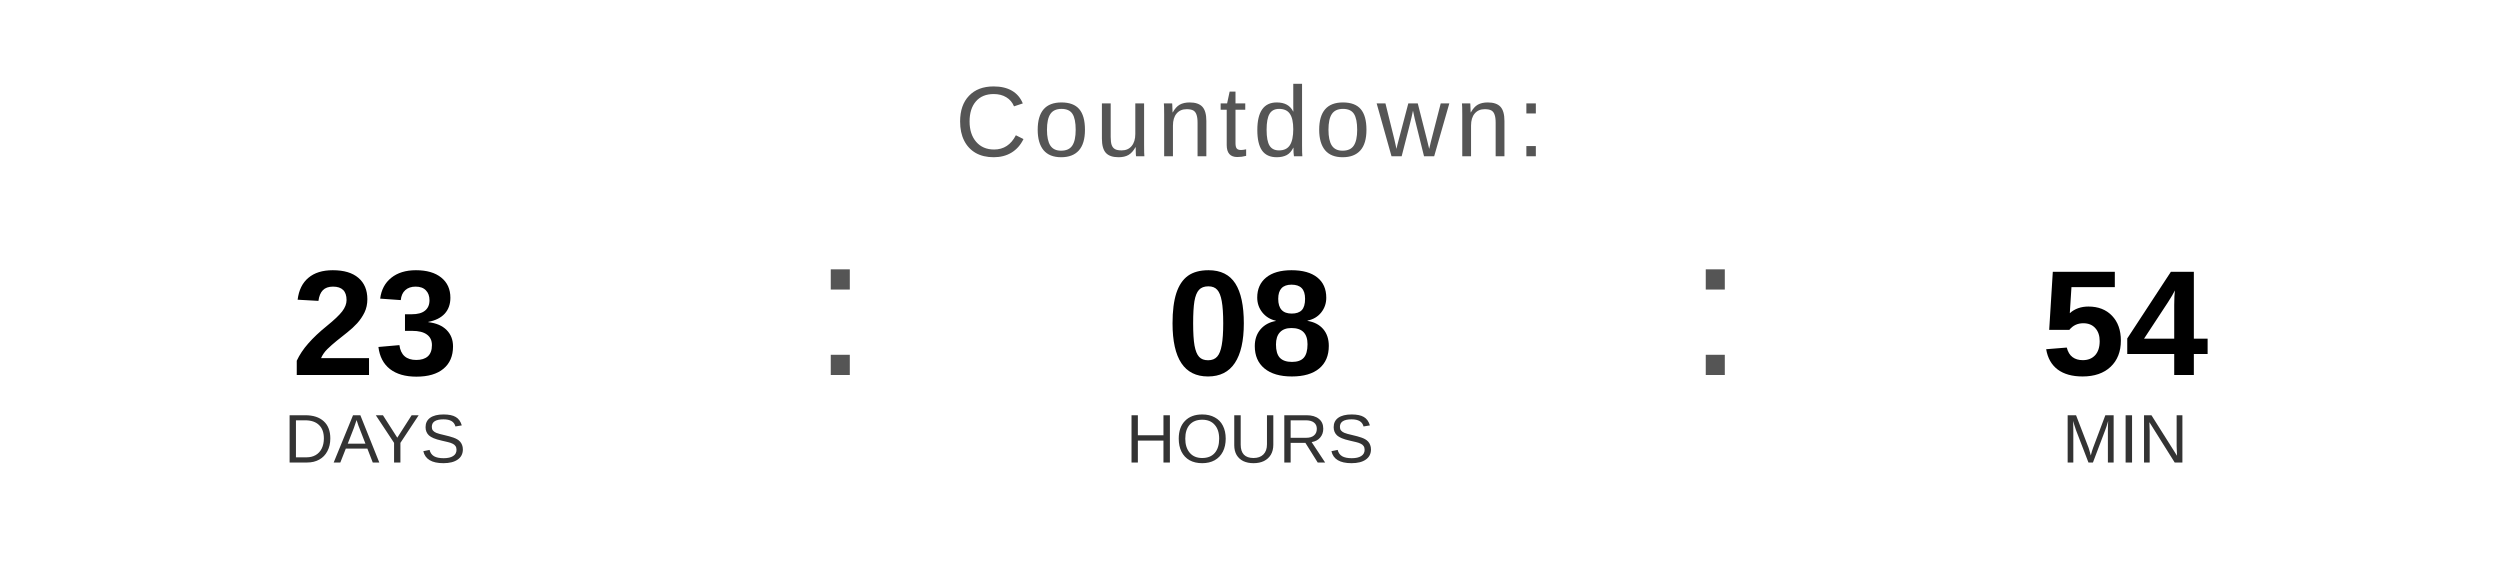
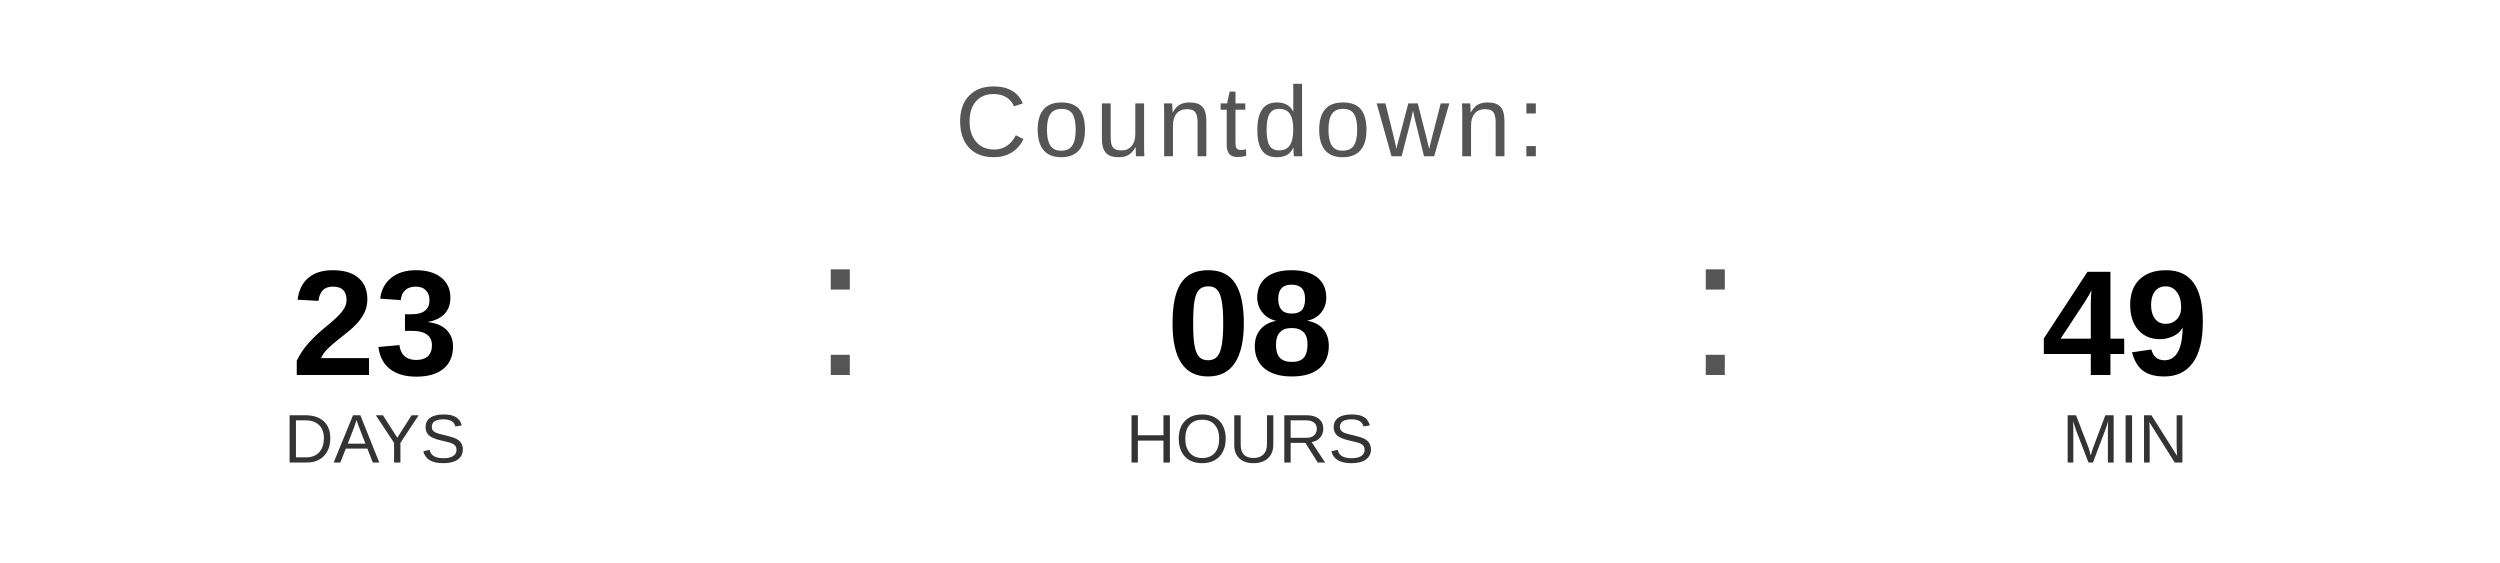
<svg xmlns="http://www.w3.org/2000/svg" width="400" height="90" viewBox="0 0 400 90">
  <text x="200" y="25" font-family="Arial, Helvetica, sans-serif" font-size="16" fill="#555555" text-anchor="middle" letter-spacing="1">
    Countdown:
  </text>
  <text x="60" y="60" font-family="Arial, Helvetica, sans-serif" font-size="24" font-weight="bold" fill="#000000" text-anchor="middle">23</text>
  <text x="60" y="74" font-family="Arial, Helvetica, sans-serif" font-size="11" fill="#333333" text-anchor="middle">DAYS</text>
  <text x="130" y="60" font-family="Arial, sans-serif" font-size="32" fill="#555555">:</text>
  <text x="200" y="60" font-family="Arial, Helvetica, sans-serif" font-size="24" font-weight="bold" fill="#000000" text-anchor="middle">08</text>
  <text x="200" y="74" font-family="Arial, Helvetica, sans-serif" font-size="11" fill="#333333" text-anchor="middle">HOURS</text>
  <text x="270" y="60" font-family="Arial, sans-serif" font-size="32" fill="#555555">:</text>
-   <text x="340" y="60" font-family="Arial, Helvetica, sans-serif" font-size="24" font-weight="bold" fill="#000000" text-anchor="middle">54</text>
+   <text x="340" y="60" font-family="Arial, Helvetica, sans-serif" font-size="24" font-weight="bold" fill="#000000" text-anchor="middle">49</text>
  <text x="340" y="74" font-family="Arial, Helvetica, sans-serif" font-size="11" fill="#333333" text-anchor="middle">MIN</text>
</svg>
